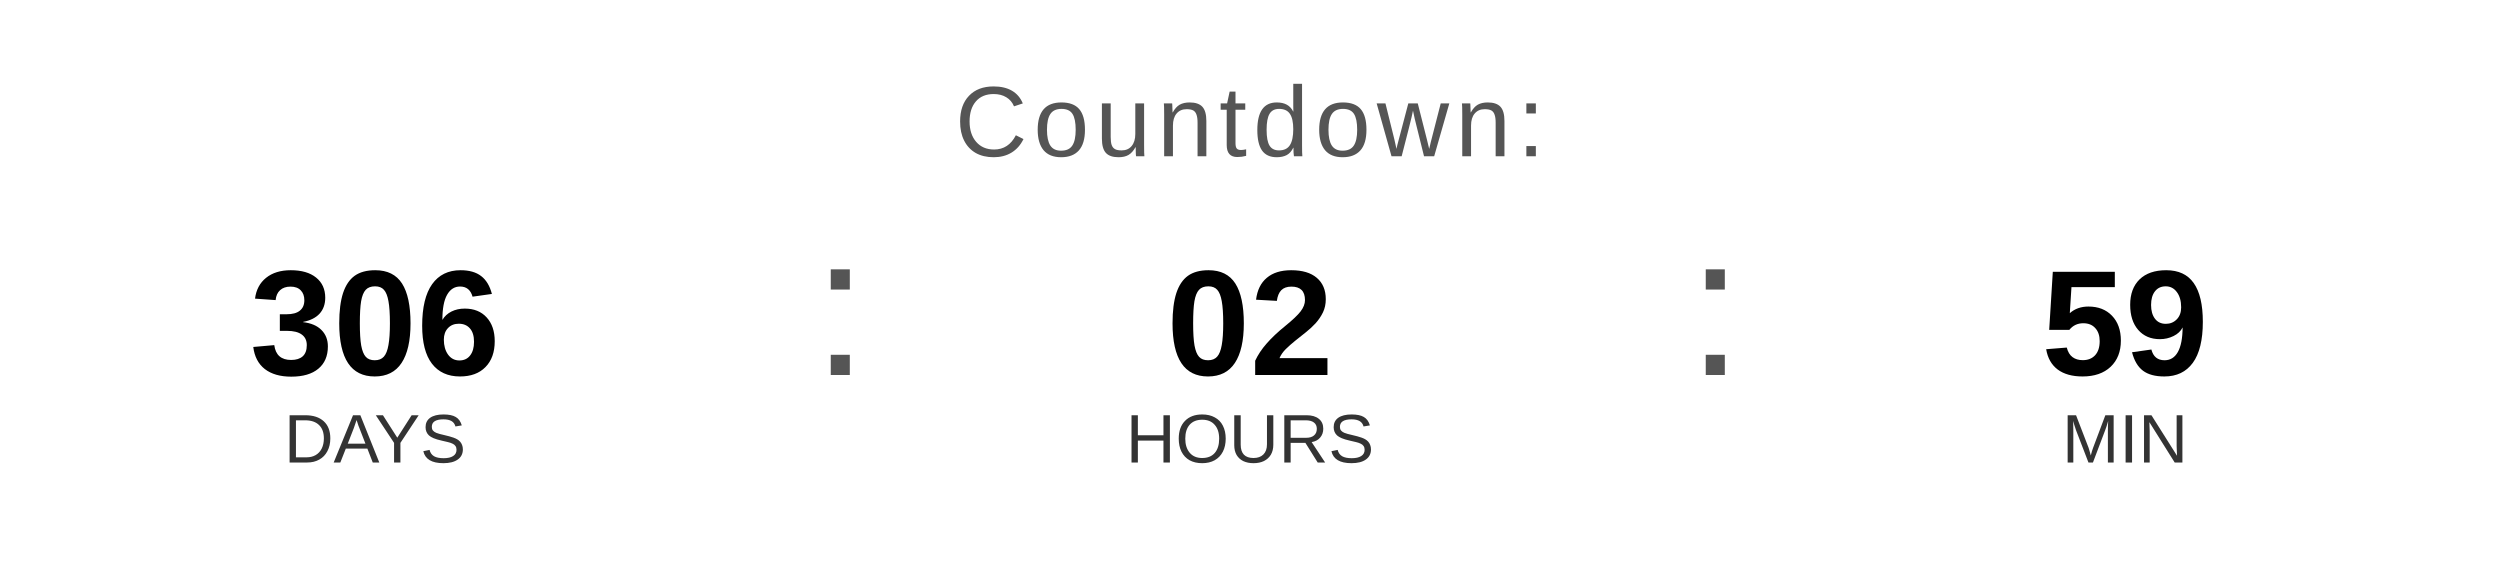
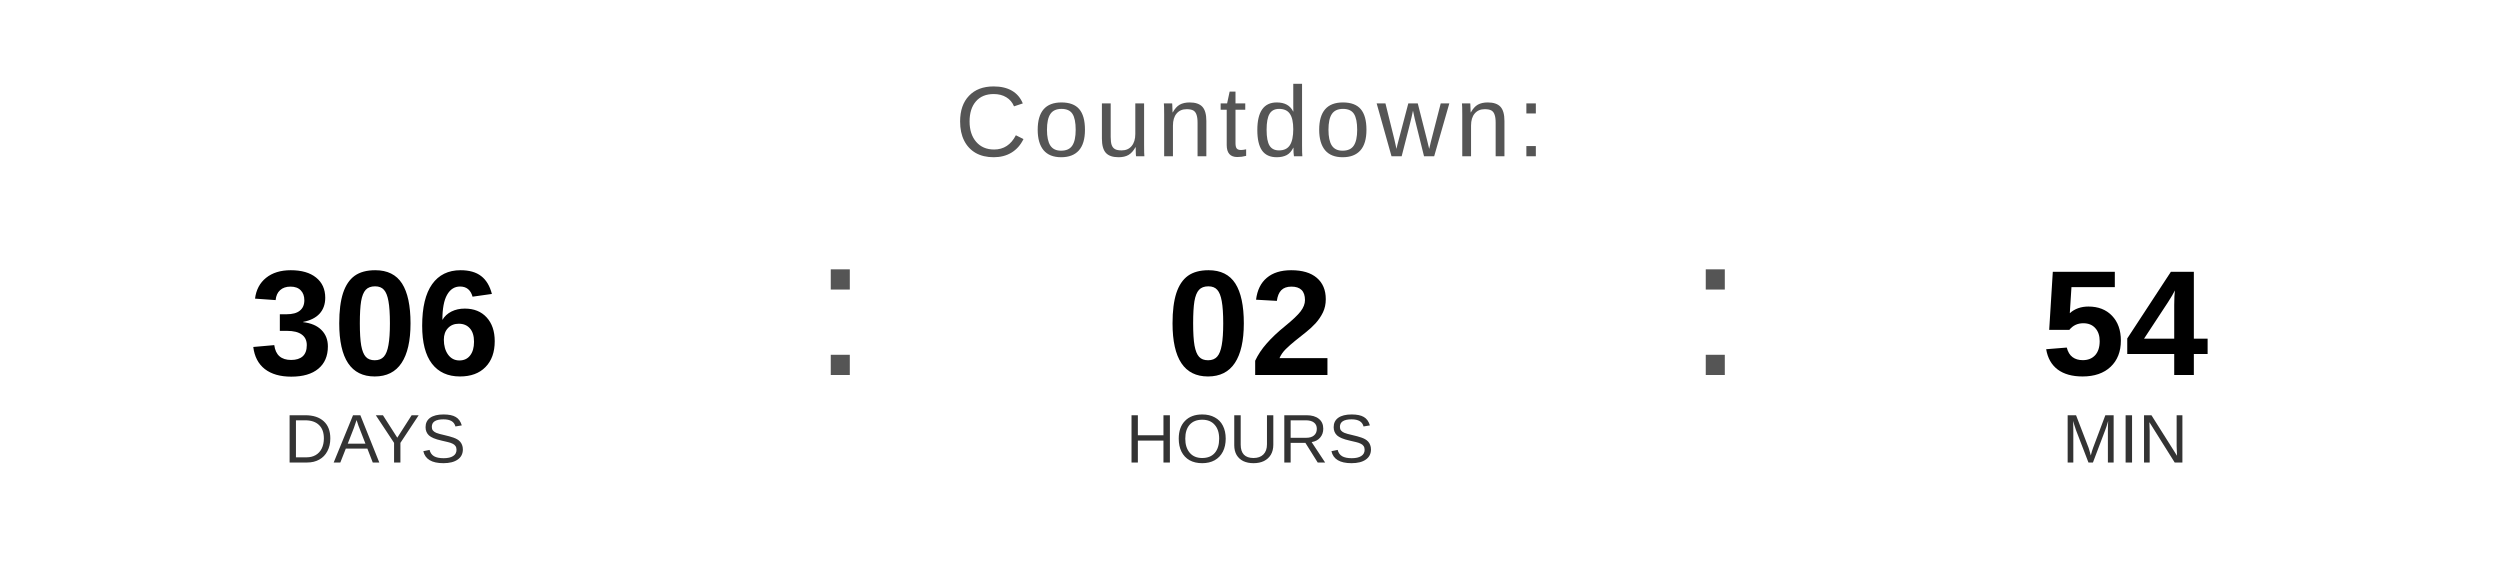
<svg xmlns="http://www.w3.org/2000/svg" width="400" height="90" viewBox="0 0 400 90">
  <text x="200" y="25" font-family="Arial, Helvetica, sans-serif" font-size="16" fill="#555555" text-anchor="middle" letter-spacing="1">
    Countdown:
  </text>
  <text x="60" y="60" font-family="Arial, Helvetica, sans-serif" font-size="24" font-weight="bold" fill="#000000" text-anchor="middle">306</text>
  <text x="60" y="74" font-family="Arial, Helvetica, sans-serif" font-size="11" fill="#333333" text-anchor="middle">DAYS</text>
  <text x="130" y="60" font-family="Arial, sans-serif" font-size="32" fill="#555555">:</text>
  <text x="200" y="60" font-family="Arial, Helvetica, sans-serif" font-size="24" font-weight="bold" fill="#000000" text-anchor="middle">02</text>
  <text x="200" y="74" font-family="Arial, Helvetica, sans-serif" font-size="11" fill="#333333" text-anchor="middle">HOURS</text>
  <text x="270" y="60" font-family="Arial, sans-serif" font-size="32" fill="#555555">:</text>
-   <text x="340" y="60" font-family="Arial, Helvetica, sans-serif" font-size="24" font-weight="bold" fill="#000000" text-anchor="middle">59</text>
+   <text x="340" y="60" font-family="Arial, Helvetica, sans-serif" font-size="24" font-weight="bold" fill="#000000" text-anchor="middle">54</text>
  <text x="340" y="74" font-family="Arial, Helvetica, sans-serif" font-size="11" fill="#333333" text-anchor="middle">MIN</text>
</svg>
